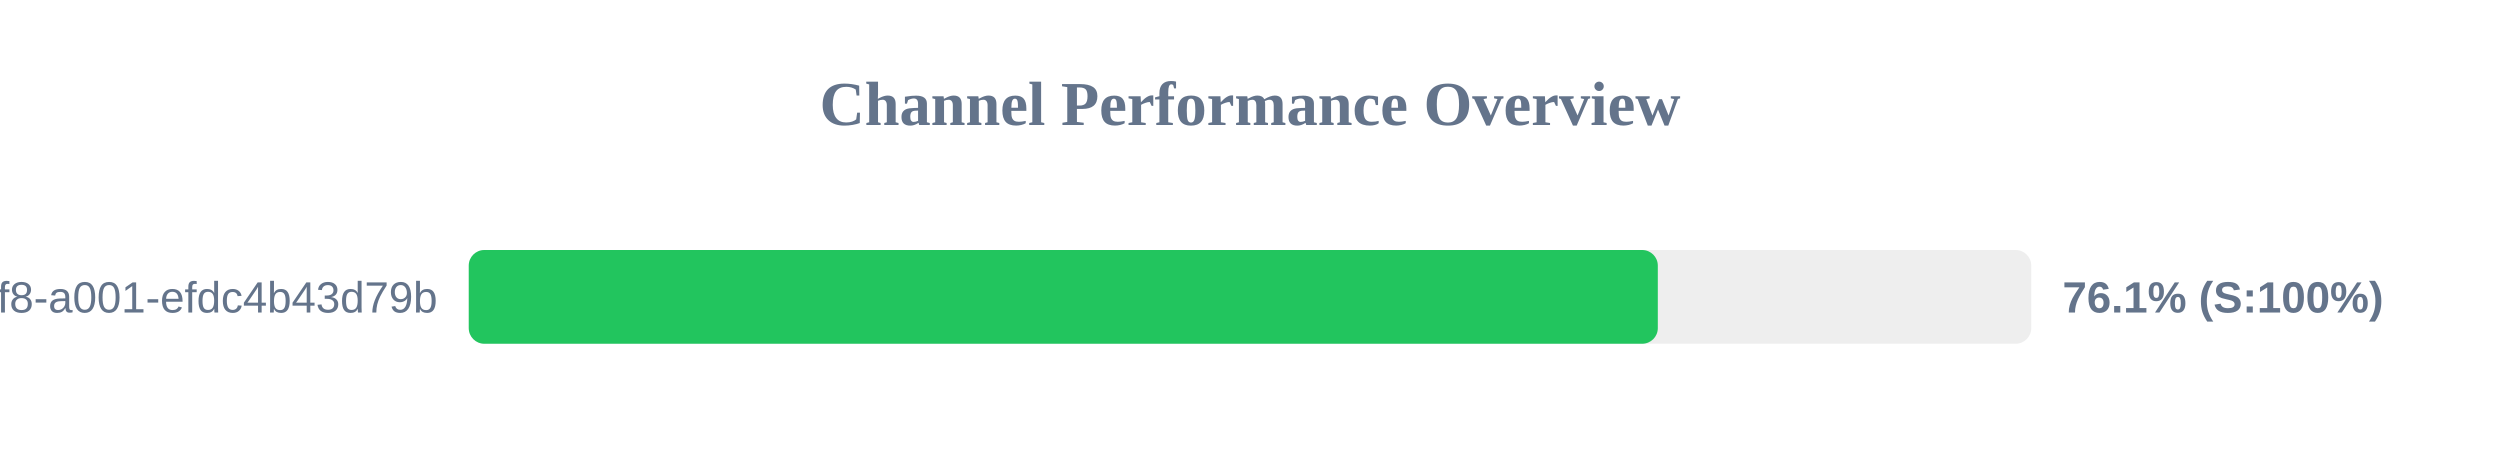
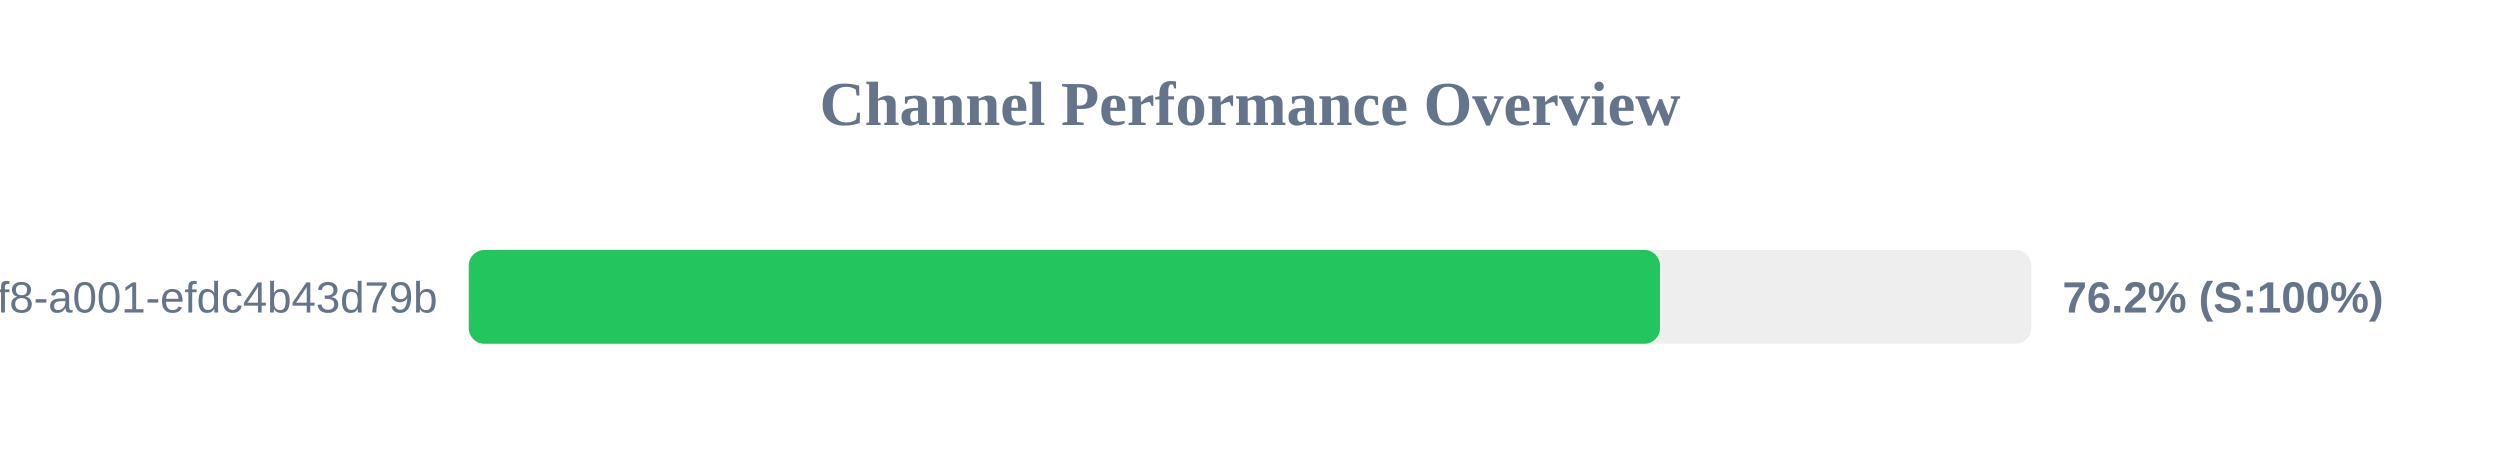
<svg xmlns="http://www.w3.org/2000/svg" width="800" height="150" version="1.1">
  <style>
        .row { font: 14px Arial; fill: #64748b; }
        .score { font: bold 14px Arial; fill: #64748b; }
    </style>
  <text x="400" y="40" text-anchor="middle" font-size="20px" font-weight="bold" fill="#64748b">Channel Performance Overview</text>
  <rect x="150" y="80" width="500" height="30" fill="#eee" rx="5" />
-   <rect x="150" y="80" width="380.5" height="30" fill="#22c55e" rx="5" />
+   <rect x="150" y="80" width="381.2" height="30" fill="#22c55e" rx="5" />
  <text x="140" y="100" text-anchor="end" class="row">?uuid=1fdb6b30-5371-4ff8-a001-efdc4b43d79b</text>
-   <text x="660" y="100" text-anchor="start" class="score">76.1% (S:100%)</text>
+   <text x="660" y="100" text-anchor="start" class="score">76.2% (S:100%)</text>
</svg>
